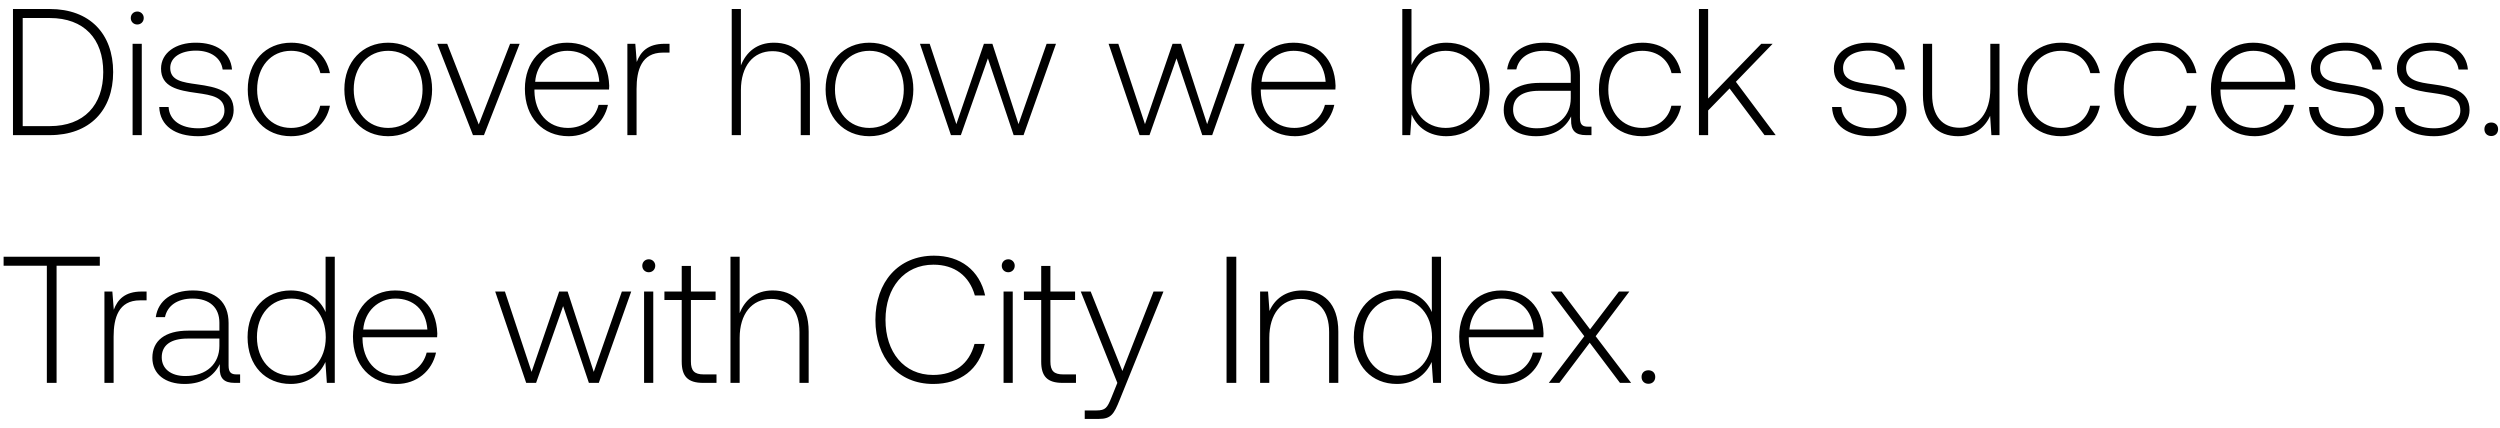
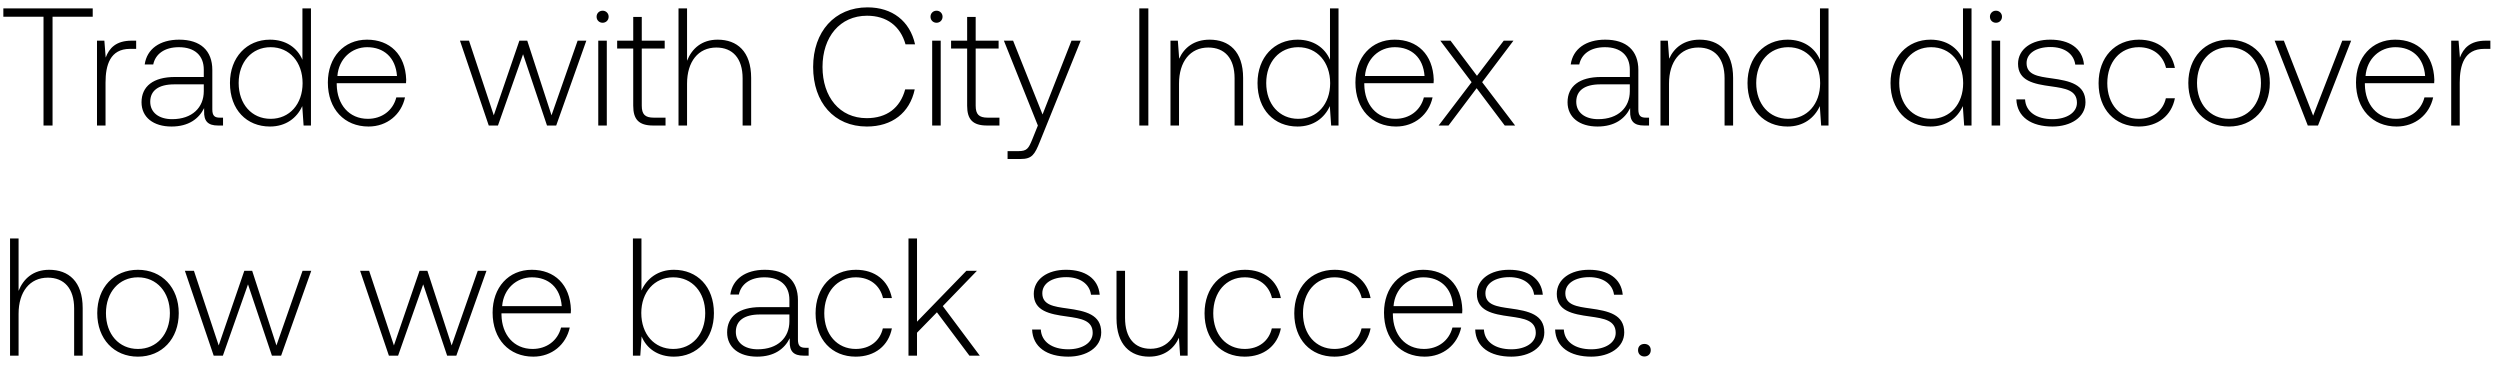
- <svg xmlns="http://www.w3.org/2000/svg" width="222" height="38" viewBox="0 0 222 38" fill="none">
-   <path d="M4.416 12c3.552 0 5.632-2.208 5.632-5.6 0-3.408-2.08-5.6-5.632-5.6H1.152V12h3.264zm-2.4-10.4h2.4c3.056 0 4.752 1.856 4.752 4.8 0 2.928-1.696 4.8-4.752 4.8h-2.4V1.6zm10.172.576c.32 0 .576-.24.576-.576a.564.564 0 00-.575-.576c-.32 0-.576.24-.576.576 0 .336.255.576.575.576zM11.774 12h.816V3.888h-.816V12zm2.366-2.496c.064 1.68 1.424 2.592 3.456 2.592 1.744 0 3.152-.88 3.152-2.32 0-1.712-1.504-2.048-3.248-2.288-1.264-.176-2.384-.32-2.384-1.456 0-.928.912-1.536 2.288-1.536 1.296 0 2.224.624 2.368 1.68h.832c-.144-1.584-1.44-2.384-3.2-2.384-1.808-.016-3.104.912-3.104 2.304 0 1.632 1.504 1.936 3.168 2.16 1.36.192 2.464.368 2.464 1.568 0 .96-1.008 1.568-2.336 1.568-1.552 0-2.56-.72-2.624-1.888h-.832zm11.7 2.592c1.84 0 3.137-1.056 3.457-2.704h-.864c-.272 1.2-1.248 1.968-2.592 1.968-1.776 0-3.008-1.392-3.008-3.408s1.216-3.44 3.008-3.44c1.36 0 2.32.768 2.608 1.984h.848c-.336-1.68-1.6-2.704-3.44-2.704-2.288 0-3.856 1.696-3.856 4.16 0 2.496 1.552 4.144 3.84 4.144zm8.627 0c2.288 0 3.904-1.696 3.904-4.16 0-2.448-1.616-4.144-3.904-4.144s-3.888 1.696-3.888 4.144c0 2.464 1.6 4.16 3.888 4.16zm0-.736c-1.808 0-3.056-1.408-3.056-3.424 0-2 1.248-3.424 3.056-3.424s3.056 1.424 3.056 3.424c0 2.016-1.248 3.424-3.056 3.424zm7.533.64h.976l3.169-8.112h-.849l-2.784 7.168-2.8-7.168h-.88L42 12zm8.498.096c1.776 0 3.136-1.152 3.488-2.784h-.832c-.32 1.264-1.392 2.048-2.72 2.048-1.808 0-2.944-1.376-2.976-3.264v-.144h6.624c0-.112.016-.24.016-.336-.08-2.416-1.568-3.824-3.744-3.824-2.224 0-3.744 1.696-3.744 4.096 0 2.544 1.584 4.208 3.888 4.208zm-2.976-4.832c.128-1.648 1.36-2.752 2.848-2.752 1.584 0 2.72.976 2.848 2.752h-5.696zm11.501-3.376c-1.504 0-2.144.72-2.48 1.616l-.128-1.616h-.704V12h.816V7.888c0-1.648.432-3.216 2.336-3.216h.592v-.784h-.432zm9.698-.096c-1.52 0-2.464.848-2.928 2.016V.8h-.816V12h.816V8c0-2.112 1.072-3.456 2.8-3.456 1.552 0 2.512 1.024 2.512 2.944V12h.816V7.456c0-2.56-1.36-3.664-3.2-3.664zm8.48 8.304c2.288 0 3.904-1.696 3.904-4.16 0-2.448-1.616-4.144-3.904-4.144s-3.888 1.696-3.888 4.144c0 2.464 1.6 4.16 3.888 4.16zm0-.736c-1.808 0-3.056-1.408-3.056-3.424 0-2 1.248-3.424 3.056-3.424s3.056 1.424 3.056 3.424c0 2.016-1.248 3.424-3.056 3.424zm7.244.64h.88l2.4-6.816L90.012 12h.88l2.88-8.112h-.832l-2.496 7.136-2.32-7.136h-.752l-2.448 7.136-2.368-7.136h-.864L84.444 12zm16.75 0h.88l2.4-6.816L106.762 12h.88l2.88-8.112h-.832l-2.496 7.136-2.32-7.136h-.752l-2.448 7.136-2.368-7.136h-.864L101.194 12zm13.803.096c1.776 0 3.136-1.152 3.488-2.784h-.832c-.32 1.264-1.392 2.048-2.72 2.048-1.808 0-2.944-1.376-2.976-3.264v-.144h6.624c0-.112.016-.24.016-.336-.08-2.416-1.568-3.824-3.744-3.824-2.224 0-3.744 1.696-3.744 4.096 0 2.544 1.584 4.208 3.888 4.208zm-2.976-4.832c.128-1.648 1.36-2.752 2.848-2.752 1.584 0 2.72.976 2.848 2.752h-5.696zm16.422-3.472c-1.52 0-2.592.832-3.104 1.984V.8h-.816V12h.704l.128-1.84c.48 1.168 1.568 1.936 3.088 1.936 2.224 0 3.824-1.696 3.824-4.16 0-2.544-1.6-4.144-3.824-4.144zm-.064 7.568c-1.808 0-3.056-1.408-3.056-3.44 0-1.984 1.248-3.408 3.056-3.408s3.056 1.424 3.056 3.424c0 2.016-1.248 3.424-3.056 3.424zm12.639-.112c-.48 0-.72-.16-.72-.784V6.688c0-1.856-1.136-2.896-3.168-2.896-1.856 0-3.088.896-3.296 2.368h.816c.208-.992 1.072-1.648 2.448-1.648 1.52 0 2.384.8 2.384 2.144v.704h-2.752c-2.08 0-3.2.896-3.2 2.416 0 1.44 1.136 2.32 2.864 2.32 1.648 0 2.624-.752 3.12-1.76v.288c-.032.96.368 1.376 1.328 1.376h.48v-.752h-.304zm-1.536-2.528c0 1.552-1.104 2.672-3.024 2.672-1.296 0-2.096-.656-2.096-1.664 0-1.072.8-1.664 2.304-1.664h2.816v.656zm6.342 3.376c1.84 0 3.136-1.056 3.456-2.704h-.864c-.272 1.2-1.248 1.968-2.592 1.968-1.776 0-3.008-1.392-3.008-3.408s1.216-3.44 3.008-3.44c1.36 0 2.32.768 2.608 1.984h.848c-.336-1.68-1.6-2.704-3.44-2.704-2.288 0-3.856 1.696-3.856 4.16 0 2.496 1.552 4.144 3.84 4.144zm5.042-.096h.816V9.808l1.904-1.952L156.69 12h.992l-3.536-4.736 3.264-3.376h-1.008l-4.72 4.864V.8h-.816V12zm11.82-2.496c.064 1.68 1.424 2.592 3.456 2.592 1.744 0 3.152-.88 3.152-2.32 0-1.712-1.504-2.048-3.248-2.288-1.264-.176-2.384-.32-2.384-1.456 0-.928.912-1.536 2.288-1.536 1.296 0 2.224.624 2.368 1.68h.832c-.144-1.584-1.44-2.384-3.2-2.384-1.808-.016-3.104.912-3.104 2.304 0 1.632 1.504 1.936 3.168 2.16 1.36.192 2.464.368 2.464 1.568 0 .96-1.008 1.568-2.336 1.568-1.552 0-2.56-.72-2.624-1.888h-.832zm14.053-1.632c0 2.128-1.056 3.472-2.736 3.472-1.504 0-2.432-1.024-2.432-2.96V3.888h-.816v4.544c0 2.544 1.328 3.664 3.12 3.664 1.44 0 2.384-.768 2.848-1.808l.112 1.712h.72V3.888h-.816v3.984zm6.273 4.224c1.84 0 3.136-1.056 3.456-2.704h-.864c-.272 1.2-1.248 1.968-2.592 1.968-1.776 0-3.008-1.392-3.008-3.408s1.216-3.44 3.008-3.44c1.36 0 2.32.768 2.608 1.984h.848c-.336-1.68-1.6-2.704-3.44-2.704-2.288 0-3.856 1.696-3.856 4.16 0 2.496 1.552 4.144 3.84 4.144zm8.578 0c1.84 0 3.136-1.056 3.456-2.704h-.864c-.272 1.2-1.248 1.968-2.592 1.968-1.776 0-3.008-1.392-3.008-3.408s1.216-3.44 3.008-3.44c1.36 0 2.32.768 2.608 1.984h.848c-.336-1.68-1.6-2.704-3.44-2.704-2.288 0-3.856 1.696-3.856 4.16 0 2.496 1.552 4.144 3.84 4.144zm8.626 0c1.776 0 3.136-1.152 3.488-2.784h-.832c-.32 1.264-1.392 2.048-2.72 2.048-1.808 0-2.944-1.376-2.976-3.264v-.144h6.624c0-.112.016-.24.016-.336-.08-2.416-1.568-3.824-3.744-3.824-2.224 0-3.744 1.696-3.744 4.096 0 2.544 1.584 4.208 3.888 4.208zm-2.976-4.832c.128-1.648 1.36-2.752 2.848-2.752 1.584 0 2.72.976 2.848 2.752h-5.696zm7.805 2.24c.064 1.68 1.424 2.592 3.456 2.592 1.744 0 3.152-.88 3.152-2.32 0-1.712-1.504-2.048-3.248-2.288-1.264-.176-2.384-.32-2.384-1.456 0-.928.912-1.536 2.288-1.536 1.296 0 2.224.624 2.368 1.68h.832c-.144-1.584-1.44-2.384-3.2-2.384-1.808-.016-3.104.912-3.104 2.304 0 1.632 1.504 1.936 3.168 2.16 1.36.192 2.464.368 2.464 1.568 0 .96-1.008 1.568-2.336 1.568-1.552 0-2.56-.72-2.624-1.888h-.832zm7.641 0c.064 1.68 1.424 2.592 3.456 2.592 1.744 0 3.152-.88 3.152-2.32 0-1.712-1.504-2.048-3.248-2.288-1.264-.176-2.384-.32-2.384-1.456 0-.928.912-1.536 2.288-1.536 1.296 0 2.224.624 2.368 1.68h.832c-.144-1.584-1.44-2.384-3.2-2.384-1.808-.016-3.104.912-3.104 2.304 0 1.632 1.504 1.936 3.168 2.16 1.36.192 2.464.368 2.464 1.568 0 .96-1.008 1.568-2.336 1.568-1.552 0-2.56-.72-2.624-1.888h-.832zm7.928 1.968c0 .368.256.608.608.608s.608-.24.608-.608-.256-.592-.608-.592-.608.224-.608.592zM.32 23.6h3.84V34h.864V23.6h3.84v-.8H.32v.8zm12.264 2.288c-1.503 0-2.143.72-2.48 1.616l-.127-1.616h-.704V34h.816v-4.112c0-1.648.431-3.216 2.335-3.216h.593v-.784h-.432zm8.434 7.36c-.48 0-.72-.16-.72-.784v-3.776c0-1.856-1.136-2.896-3.168-2.896-1.856 0-3.088.896-3.296 2.368h.816c.208-.992 1.072-1.648 2.448-1.648 1.52 0 2.384.8 2.384 2.144v.704H16.73c-2.08 0-3.2.896-3.2 2.416 0 1.44 1.136 2.32 2.864 2.32 1.648 0 2.624-.752 3.12-1.76v.288c-.032.96.368 1.376 1.328 1.376h.48v-.752h-.304zm-1.536-2.528c0 1.552-1.104 2.672-3.024 2.672-1.296 0-2.096-.656-2.096-1.664 0-1.072.8-1.664 2.304-1.664h2.816v.656zm9.43-3.008c-.496-1.152-1.584-1.92-3.104-1.92-2.224 0-3.824 1.696-3.824 4.144 0 2.56 1.6 4.16 3.824 4.16 1.52 0 2.576-.816 3.088-1.952L29.024 34h.704V22.8h-.816v4.912zm-3.04 5.648c-1.808 0-3.056-1.408-3.056-3.424 0-2 1.248-3.424 3.056-3.424s3.056 1.424 3.056 3.44c0 2-1.248 3.408-3.056 3.408zm9.36.736c1.776 0 3.136-1.152 3.487-2.784h-.831c-.32 1.264-1.392 2.048-2.72 2.048-1.809 0-2.944-1.376-2.977-3.264v-.144h6.624c0-.112.017-.24.017-.336-.08-2.416-1.569-3.824-3.745-3.824-2.224 0-3.744 1.696-3.744 4.096 0 2.544 1.585 4.208 3.888 4.208zm-2.977-4.832c.128-1.648 1.36-2.752 2.848-2.752 1.584 0 2.72.976 2.849 2.752h-5.697zM46.725 34h.88l2.4-6.816L52.293 34h.88l2.88-8.112h-.832l-2.496 7.136-2.32-7.136h-.752l-2.448 7.136-2.368-7.136h-.864L46.725 34zm10.885-9.824c.32 0 .576-.24.576-.576a.564.564 0 00-.576-.576c-.32 0-.576.24-.576.576 0 .336.256.576.576.576zM57.194 34h.816v-8.112h-.816V34zm3.343-1.888c0 1.296.528 1.888 1.904 1.888h1.184v-.752h-1.12c-.848 0-1.152-.32-1.152-1.152V26.64h2.192v-.752h-2.192v-2.272h-.816v2.272H59v.752h1.536v5.472zm8.073-6.32c-1.52 0-2.464.848-2.928 2.016V22.8h-.816V34h.816v-4c0-2.112 1.072-3.456 2.8-3.456 1.552 0 2.512 1.024 2.512 2.944V34h.816v-4.544c0-2.56-1.36-3.664-3.2-3.664zm14.262 8.304c2.4 0 4.096-1.296 4.576-3.552h-.912c-.48 1.792-1.776 2.752-3.68 2.752-2.592 0-4.224-2.032-4.224-4.896s1.664-4.896 4.256-4.896c1.872 0 3.184.976 3.68 2.736h.912c-.496-2.24-2.192-3.536-4.544-3.536-3.152 0-5.2 2.336-5.2 5.696 0 3.392 2 5.696 5.136 5.696zm6.66-9.92c.32 0 .576-.24.576-.576a.564.564 0 00-.576-.576c-.32 0-.576.24-.576.576 0 .336.256.576.576.576zM89.116 34h.816v-8.112h-.816V34zm3.343-1.888c0 1.296.528 1.888 1.904 1.888h1.184v-.752h-1.12c-.848 0-1.152-.32-1.152-1.152V26.64h2.192v-.752h-2.192v-2.272h-.816v2.272h-1.536v.752h1.536v5.472zM99.22 34l-.528 1.312c-.368.896-.512 1.136-1.344 1.136h-1.024v.752h1.248c1.088 0 1.344-.416 1.856-1.696l3.888-9.616h-.88l-2.768 7.056-2.816-7.056h-.88L99.22 34zm9.698 0h.864V22.8h-.864V34zm6.723-8.208c-1.487 0-2.447.768-2.911 1.824l-.128-1.728h-.704V34h.816v-4c0-2.112 1.072-3.456 2.8-3.456 1.568 0 2.512 1.024 2.512 2.944V34h.816v-4.544c0-2.56-1.36-3.664-3.201-3.664zm11.506 1.92c-.496-1.152-1.584-1.92-3.104-1.92-2.224 0-3.824 1.696-3.824 4.144 0 2.56 1.6 4.16 3.824 4.16 1.52 0 2.576-.816 3.088-1.952l.128 1.856h.704V22.8h-.816v4.912zm-3.04 5.648c-1.808 0-3.056-1.408-3.056-3.424 0-2 1.248-3.424 3.056-3.424s3.056 1.424 3.056 3.44c0 2-1.248 3.408-3.056 3.408zm9.359.736c1.776 0 3.136-1.152 3.488-2.784h-.832c-.32 1.264-1.392 2.048-2.72 2.048-1.808 0-2.944-1.376-2.976-3.264v-.144h6.624c0-.112.016-.24.016-.336-.08-2.416-1.568-3.824-3.744-3.824-2.224 0-3.744 1.696-3.744 4.096 0 2.544 1.584 4.208 3.888 4.208zm-2.976-4.832c.128-1.648 1.36-2.752 2.848-2.752 1.584 0 2.72.976 2.848 2.752h-5.696zM137.534 34h.944l2.688-3.568L143.854 34h.992l-3.152-4.144 2.992-3.968h-.928l-2.56 3.36-2.528-3.36h-.976l2.992 3.968L137.534 34zm8.236-.528c0 .368.256.608.608.608s.608-.24.608-.608-.256-.592-.608-.592-.608.224-.608.592z" fill="#000" />
+ <svg xmlns="http://www.w3.org/2000/svg" width="239" height="35" viewBox="0 0 239 35" fill="none">
+   <path d="M.32 1.6h3.84V12h.864V1.6h3.84V.8H.32v.8zm12.264 2.288c-1.503 0-2.143.72-2.48 1.616l-.127-1.616h-.704V12h.816V7.888c0-1.648.431-3.216 2.335-3.216h.593v-.784h-.432zm8.434 7.36c-.48 0-.72-.16-.72-.784V6.688c0-1.856-1.136-2.896-3.168-2.896-1.856 0-3.088.896-3.296 2.368h.816c.208-.992 1.072-1.648 2.448-1.648 1.52 0 2.384.8 2.384 2.144v.704H16.73c-2.08 0-3.2.896-3.2 2.416 0 1.44 1.136 2.32 2.864 2.32 1.648 0 2.624-.752 3.12-1.76v.288c-.032.96.368 1.376 1.328 1.376h.48v-.752h-.304zM19.482 8.72c0 1.552-1.104 2.672-3.024 2.672-1.296 0-2.096-.656-2.096-1.664 0-1.072.8-1.664 2.304-1.664h2.816v.656zm9.43-3.008c-.496-1.152-1.584-1.92-3.104-1.92-2.224 0-3.824 1.696-3.824 4.144 0 2.56 1.6 4.16 3.824 4.16 1.52 0 2.576-.816 3.088-1.952L29.024 12h.704V.8h-.816v4.912zm-3.04 5.648c-1.808 0-3.056-1.408-3.056-3.424 0-2 1.248-3.424 3.056-3.424s3.056 1.424 3.056 3.44c0 2-1.248 3.408-3.056 3.408zm9.36.736c1.776 0 3.136-1.152 3.487-2.784h-.831c-.32 1.264-1.392 2.048-2.72 2.048-1.809 0-2.944-1.376-2.977-3.264v-.144h6.624c0-.112.017-.24.017-.336-.08-2.416-1.569-3.824-3.745-3.824-2.224 0-3.744 1.696-3.744 4.096 0 2.544 1.585 4.208 3.888 4.208zm-2.977-4.832c.128-1.648 1.36-2.752 2.848-2.752 1.584 0 2.72.976 2.849 2.752h-5.697zM46.725 12h.88l2.4-6.816L52.293 12h.88l2.88-8.112h-.832l-2.496 7.136-2.32-7.136h-.752l-2.448 7.136-2.368-7.136h-.864L46.725 12zM57.61 2.176c.32 0 .576-.24.576-.576a.564.564 0 00-.576-.576c-.32 0-.576.24-.576.576 0 .336.256.576.576.576zM57.194 12h.816V3.888h-.816V12zm3.343-1.888c0 1.296.528 1.888 1.904 1.888h1.184v-.752h-1.12c-.848 0-1.152-.32-1.152-1.152V4.64h2.192v-.752h-2.192V1.616h-.816v2.272H59v.752h1.536v5.472zm8.073-6.32c-1.52 0-2.464.848-2.928 2.016V.8h-.816V12h.816V8c0-2.112 1.072-3.456 2.8-3.456 1.552 0 2.512 1.024 2.512 2.944V12h.816V7.456c0-2.56-1.36-3.664-3.2-3.664zm14.262 8.304c2.4 0 4.096-1.296 4.576-3.552h-.912c-.48 1.792-1.776 2.752-3.68 2.752-2.592 0-4.224-2.032-4.224-4.896s1.664-4.896 4.256-4.896c1.872 0 3.184.976 3.68 2.736h.912C86.984 2 85.288.704 82.936.704c-3.152 0-5.2 2.336-5.2 5.696 0 3.392 2 5.696 5.136 5.696zm6.66-9.92c.32 0 .576-.24.576-.576a.564.564 0 00-.576-.576c-.32 0-.576.24-.576.576 0 .336.256.576.576.576zM89.116 12h.816V3.888h-.816V12zm3.343-1.888c0 1.296.528 1.888 1.904 1.888h1.184v-.752h-1.12c-.848 0-1.152-.32-1.152-1.152V4.64h2.192v-.752h-2.192V1.616h-.816v2.272h-1.536v.752h1.536v5.472zM99.22 12l-.528 1.312c-.368.896-.512 1.136-1.344 1.136h-1.024v.752h1.248c1.088 0 1.344-.416 1.856-1.696l3.888-9.616h-.88l-2.768 7.056-2.816-7.056h-.88L99.22 12zm9.698 0h.864V.8h-.864V12zm6.723-8.208c-1.487 0-2.447.768-2.911 1.824l-.128-1.728h-.704V12h.816V8c0-2.112 1.072-3.456 2.8-3.456 1.568 0 2.512 1.024 2.512 2.944V12h.816V7.456c0-2.56-1.36-3.664-3.201-3.664zm11.506 1.92c-.496-1.152-1.584-1.92-3.104-1.92-2.224 0-3.824 1.696-3.824 4.144 0 2.56 1.6 4.16 3.824 4.16 1.52 0 2.576-.816 3.088-1.952l.128 1.856h.704V.8h-.816v4.912zm-3.04 5.648c-1.808 0-3.056-1.408-3.056-3.424 0-2 1.248-3.424 3.056-3.424s3.056 1.424 3.056 3.44c0 2-1.248 3.408-3.056 3.408zm9.359.736c1.776 0 3.136-1.152 3.488-2.784h-.832c-.32 1.264-1.392 2.048-2.72 2.048-1.808 0-2.944-1.376-2.976-3.264v-.144h6.624c0-.112.016-.24.016-.336-.08-2.416-1.568-3.824-3.744-3.824-2.224 0-3.744 1.696-3.744 4.096 0 2.544 1.584 4.208 3.888 4.208zm-2.976-4.832c.128-1.648 1.36-2.752 2.848-2.752 1.584 0 2.72.976 2.848 2.752h-5.696zM137.534 12h.944l2.688-3.568L143.854 12h.992l-3.152-4.144 2.992-3.968h-.928l-2.56 3.36-2.528-3.36h-.976l2.992 3.968L137.534 12zm19.812-.752c-.48 0-.72-.16-.72-.784V6.688c0-1.856-1.136-2.896-3.168-2.896-1.856 0-3.088.896-3.296 2.368h.816c.208-.992 1.072-1.648 2.448-1.648 1.52 0 2.384.8 2.384 2.144v.704h-2.752c-2.08 0-3.2.896-3.2 2.416 0 1.44 1.136 2.32 2.864 2.32 1.648 0 2.624-.752 3.12-1.76v.288c-.032.96.368 1.376 1.328 1.376h.48v-.752h-.304zM155.81 8.72c0 1.552-1.104 2.672-3.024 2.672-1.296 0-2.096-.656-2.096-1.664 0-1.072.8-1.664 2.304-1.664h2.816v.656zm6.675-4.928c-1.488 0-2.448.768-2.912 1.824l-.128-1.728h-.704V12h.816V8c0-2.112 1.072-3.456 2.8-3.456 1.568 0 2.512 1.024 2.512 2.944V12h.816V7.456c0-2.56-1.36-3.664-3.2-3.664zm11.505 1.92c-.496-1.152-1.584-1.92-3.104-1.92-2.224 0-3.824 1.696-3.824 4.144 0 2.56 1.6 4.16 3.824 4.16 1.52 0 2.576-.816 3.088-1.952l.128 1.856h.704V.8h-.816v4.912zm-3.04 5.648c-1.808 0-3.056-1.408-3.056-3.424 0-2 1.248-3.424 3.056-3.424s3.056 1.424 3.056 3.44c0 2-1.248 3.408-3.056 3.408zm16.712-5.648c-.496-1.152-1.584-1.92-3.104-1.92-2.224 0-3.824 1.696-3.824 4.144 0 2.56 1.6 4.16 3.824 4.16 1.52 0 2.576-.816 3.088-1.952l.128 1.856h.704V.8h-.816v4.912zm-3.04 5.648c-1.808 0-3.056-1.408-3.056-3.424 0-2 1.248-3.424 3.056-3.424s3.056 1.424 3.056 3.44c0 2-1.248 3.408-3.056 3.408zm6.192-9.184c.32 0 .576-.24.576-.576a.564.564 0 00-.576-.576.563.563 0 00-.576.576c0 .336.255.576.576.576zM190.398 12h.816V3.888h-.816V12zm2.366-2.496c.064 1.68 1.424 2.592 3.456 2.592 1.744 0 3.152-.88 3.152-2.32 0-1.712-1.504-2.048-3.248-2.288-1.264-.176-2.384-.32-2.384-1.456 0-.928.912-1.536 2.288-1.536 1.296 0 2.224.624 2.368 1.68h.832c-.144-1.584-1.44-2.384-3.2-2.384-1.808-.016-3.104.912-3.104 2.304 0 1.632 1.504 1.936 3.168 2.16 1.36.192 2.464.368 2.464 1.568 0 .96-1.008 1.568-2.336 1.568-1.552 0-2.56-.72-2.624-1.888h-.832zm11.701 2.592c1.84 0 3.136-1.056 3.456-2.704h-.864c-.272 1.2-1.248 1.968-2.592 1.968-1.776 0-3.008-1.392-3.008-3.408s1.216-3.44 3.008-3.44c1.36 0 2.32.768 2.608 1.984h.848c-.336-1.68-1.6-2.704-3.44-2.704-2.288 0-3.856 1.696-3.856 4.16 0 2.496 1.552 4.144 3.84 4.144zm8.626 0c2.288 0 3.904-1.696 3.904-4.16 0-2.448-1.616-4.144-3.904-4.144s-3.888 1.696-3.888 4.144c0 2.464 1.6 4.16 3.888 4.16zm0-.736c-1.808 0-3.056-1.408-3.056-3.424 0-2 1.248-3.424 3.056-3.424s3.056 1.424 3.056 3.424c0 2.016-1.248 3.424-3.056 3.424zm7.534.64h.976l3.168-8.112h-.848l-2.784 7.168-2.8-7.168h-.88L220.625 12zm8.497.096c1.776 0 3.136-1.152 3.488-2.784h-.832c-.32 1.264-1.392 2.048-2.72 2.048-1.808 0-2.944-1.376-2.976-3.264v-.144h6.624c0-.112.016-.24.016-.336-.08-2.416-1.568-3.824-3.744-3.824-2.224 0-3.744 1.696-3.744 4.096 0 2.544 1.584 4.208 3.888 4.208zm-2.976-4.832c.128-1.648 1.36-2.752 2.848-2.752 1.584 0 2.72.976 2.848 2.752h-5.696zm11.501-3.376c-1.504 0-2.144.72-2.48 1.616l-.128-1.616h-.704V12h.816V7.888c0-1.648.432-3.216 2.336-3.216h.592v-.784h-.432zM4.704 25.792c-1.52 0-2.464.848-2.928 2.016V22.8H.96V34h.816v-4c0-2.112 1.072-3.456 2.8-3.456 1.552 0 2.512 1.024 2.512 2.944V34h.816v-4.544c0-2.56-1.36-3.664-3.2-3.664zm8.48 8.304c2.289 0 3.905-1.696 3.905-4.16 0-2.448-1.616-4.144-3.904-4.144s-3.888 1.696-3.888 4.144c0 2.464 1.6 4.16 3.888 4.16zm0-.736c-1.807 0-3.055-1.408-3.055-3.424 0-2 1.248-3.424 3.056-3.424s3.056 1.424 3.056 3.424c0 2.016-1.248 3.424-3.056 3.424zm7.244.64h.88l2.4-6.816L25.996 34h.88l2.88-8.112h-.832l-2.496 7.136-2.32-7.136h-.752l-2.448 7.136-2.368-7.136h-.864L20.428 34zm16.75 0h.88l2.4-6.816L42.746 34h.88l2.88-8.112h-.832l-2.496 7.136-2.32-7.136h-.752l-2.448 7.136-2.368-7.136h-.864L37.178 34zm13.803.096c1.776 0 3.136-1.152 3.488-2.784h-.831c-.32 1.264-1.392 2.048-2.72 2.048-1.809 0-2.944-1.376-2.977-3.264v-.144h6.624c0-.112.017-.24.017-.336-.08-2.416-1.569-3.824-3.745-3.824-2.224 0-3.744 1.696-3.744 4.096 0 2.544 1.584 4.208 3.888 4.208zm-2.976-4.832c.128-1.648 1.36-2.752 2.848-2.752 1.584 0 2.72.976 2.849 2.752h-5.697zm16.422-3.472c-1.52 0-2.592.832-3.104 1.984V22.8h-.816V34h.704l.128-1.84c.48 1.168 1.568 1.936 3.088 1.936 2.224 0 3.824-1.696 3.824-4.16 0-2.544-1.6-4.144-3.824-4.144zm-.064 7.568c-1.808 0-3.056-1.408-3.056-3.44 0-1.984 1.248-3.408 3.056-3.408s3.056 1.424 3.056 3.424c0 2.016-1.248 3.424-3.056 3.424zm12.64-.112c-.48 0-.72-.16-.72-.784v-3.776c0-1.856-1.137-2.896-3.169-2.896-1.856 0-3.088.896-3.296 2.368h.816c.208-.992 1.072-1.648 2.448-1.648 1.52 0 2.384.8 2.384 2.144v.704h-2.752c-2.08 0-3.2.896-3.2 2.416 0 1.44 1.136 2.32 2.864 2.32 1.648 0 2.624-.752 3.12-1.76v.288c-.032.96.368 1.376 1.328 1.376h.48v-.752h-.304zm-1.537-2.528c0 1.552-1.104 2.672-3.024 2.672-1.296 0-2.096-.656-2.096-1.664 0-1.072.8-1.664 2.304-1.664h2.816v.656zm6.343 3.376c1.84 0 3.136-1.056 3.456-2.704H84.4c-.272 1.2-1.248 1.968-2.592 1.968-1.776 0-3.008-1.392-3.008-3.408s1.216-3.44 3.008-3.44c1.36 0 2.32.768 2.608 1.984h.849c-.337-1.68-1.6-2.704-3.44-2.704-2.288 0-3.856 1.696-3.856 4.16 0 2.496 1.552 4.144 3.84 4.144zM86.85 34h.816v-2.192l1.904-1.952L92.675 34h.992l-3.536-4.736 3.264-3.376h-1.008l-4.72 4.864V22.8h-.816V34zm11.82-2.496c.063 1.68 1.423 2.592 3.455 2.592 1.744 0 3.152-.88 3.152-2.32 0-1.712-1.504-2.048-3.248-2.288-1.264-.176-2.384-.32-2.384-1.456 0-.928.912-1.536 2.288-1.536 1.296 0 2.224.624 2.368 1.68h.832c-.144-1.584-1.44-2.384-3.2-2.384-1.808-.016-3.104.912-3.104 2.304 0 1.632 1.504 1.936 3.168 2.16 1.36.192 2.464.368 2.464 1.568 0 .96-1.008 1.568-2.336 1.568-1.552 0-2.56-.72-2.624-1.888h-.832zm14.052-1.632c0 2.128-1.056 3.472-2.736 3.472-1.504 0-2.432-1.024-2.432-2.96v-4.496h-.816v4.544c0 2.544 1.328 3.664 3.12 3.664 1.44 0 2.384-.768 2.848-1.808l.112 1.712h.72v-8.112h-.816v3.984zm6.273 4.224c1.84 0 3.136-1.056 3.456-2.704h-.864c-.272 1.2-1.248 1.968-2.592 1.968-1.776 0-3.008-1.392-3.008-3.408s1.216-3.44 3.008-3.44c1.36 0 2.32.768 2.608 1.984h.848c-.336-1.68-1.6-2.704-3.44-2.704-2.288 0-3.856 1.696-3.856 4.16 0 2.496 1.552 4.144 3.84 4.144zm8.578 0c1.84 0 3.136-1.056 3.456-2.704h-.864c-.272 1.2-1.248 1.968-2.592 1.968-1.776 0-3.008-1.392-3.008-3.408s1.216-3.44 3.008-3.44c1.36 0 2.32.768 2.608 1.984h.848c-.336-1.68-1.6-2.704-3.44-2.704-2.288 0-3.856 1.696-3.856 4.16 0 2.496 1.552 4.144 3.84 4.144zm8.626 0c1.776 0 3.136-1.152 3.488-2.784h-.832c-.32 1.264-1.392 2.048-2.72 2.048-1.808 0-2.944-1.376-2.976-3.264v-.144h6.624c0-.112.016-.24.016-.336-.08-2.416-1.568-3.824-3.744-3.824-2.224 0-3.744 1.696-3.744 4.096 0 2.544 1.584 4.208 3.888 4.208zm-2.976-4.832c.128-1.648 1.36-2.752 2.848-2.752 1.584 0 2.72.976 2.848 2.752h-5.696zm7.806 2.24c.064 1.68 1.424 2.592 3.456 2.592 1.744 0 3.152-.88 3.152-2.32 0-1.712-1.504-2.048-3.248-2.288-1.264-.176-2.384-.32-2.384-1.456 0-.928.912-1.536 2.288-1.536 1.296 0 2.224.624 2.368 1.68h.832c-.144-1.584-1.44-2.384-3.2-2.384-1.808-.016-3.104.912-3.104 2.304 0 1.632 1.504 1.936 3.168 2.16 1.36.192 2.464.368 2.464 1.568 0 .96-1.008 1.568-2.336 1.568-1.552 0-2.56-.72-2.624-1.888h-.832zm7.64 0c.064 1.68 1.424 2.592 3.456 2.592 1.744 0 3.152-.88 3.152-2.32 0-1.712-1.504-2.048-3.248-2.288-1.264-.176-2.384-.32-2.384-1.456 0-.928.912-1.536 2.288-1.536 1.296 0 2.224.624 2.368 1.68h.832c-.144-1.584-1.44-2.384-3.2-2.384-1.808-.016-3.104.912-3.104 2.304 0 1.632 1.504 1.936 3.168 2.16 1.36.192 2.464.368 2.464 1.568 0 .96-1.008 1.568-2.336 1.568-1.552 0-2.56-.72-2.624-1.888h-.832zm7.928 1.968c0 .368.256.608.608.608s.608-.24.608-.608-.256-.592-.608-.592-.608.224-.608.592z" fill="#000" />
</svg>
